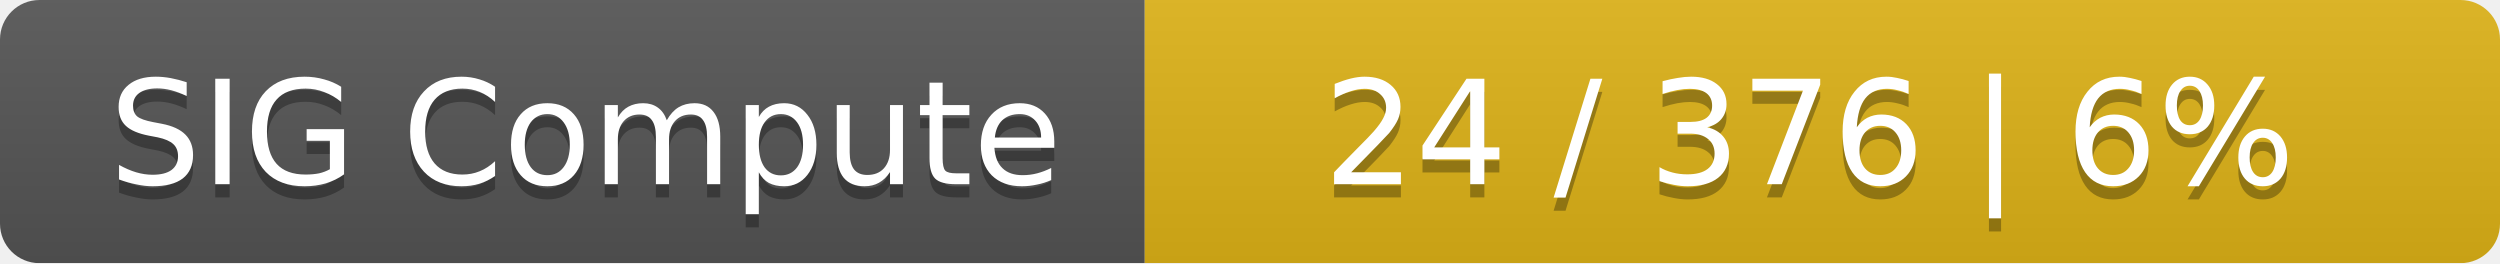
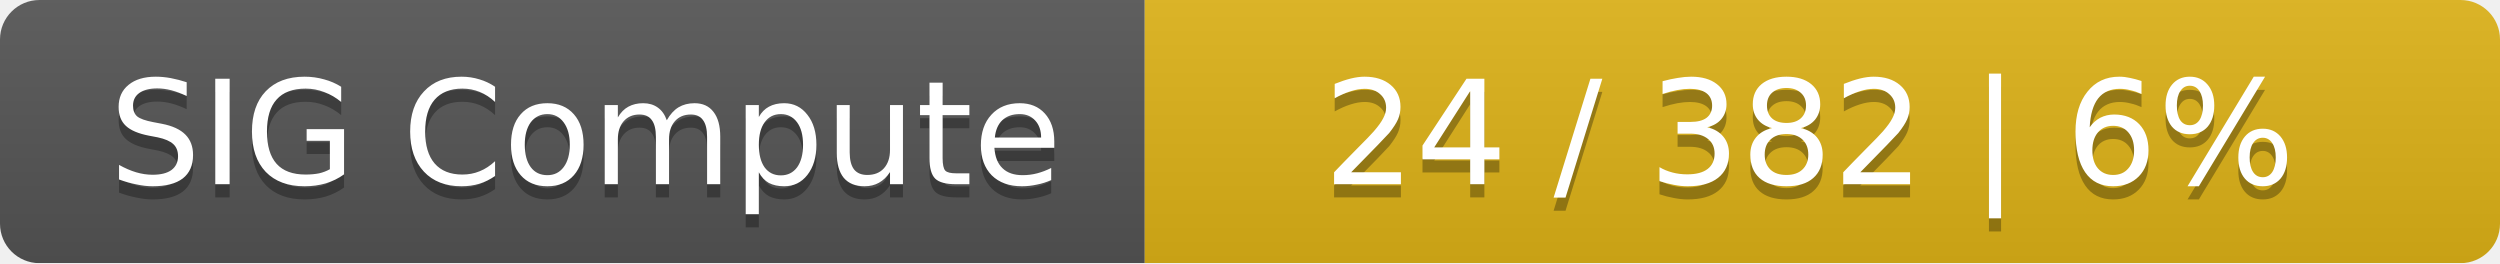
<svg xmlns="http://www.w3.org/2000/svg" width="190" height="20">
  <linearGradient id="smooth" x2="0" y2="100%">
    <stop offset="0" stop-color="#bbb" stop-opacity=".1" />
    <stop offset="1" stop-opacity=".1" />
  </linearGradient>
  <mask id="round">
    <rect width="190" height="20" rx="3" fill="#fff" />
  </mask>
  <g mask="url(#round)">
    <rect width="87" height="20" fill="#555" />
    <rect x="87" width="103" height="20" fill="#dfb317" />
    <rect width="190" height="20" fill="url(#smooth)" />
  </g>
  <g fill="#fff" text-anchor="middle" font-family="DejaVu Sans,Verdana,Geneva,sans-serif" font-size="11">
    <text x="44.5" y="15" fill="#010101" fill-opacity=".3">SIG Compute</text>
    <text x="44.5" y="14">SIG Compute</text>
-     <text x="137.5" y="15" fill="#010101" fill-opacity=".3">24 / 376    |    6%</text>
-     <text x="137.5" y="14">24 / 376    |    6%</text>
+     <text x="137.5" y="15" fill="#010101" fill-opacity=".3">24 / 382    |    6%</text>
+     <text x="137.5" y="14">24 / 382    |    6%</text>
  </g>
</svg>
